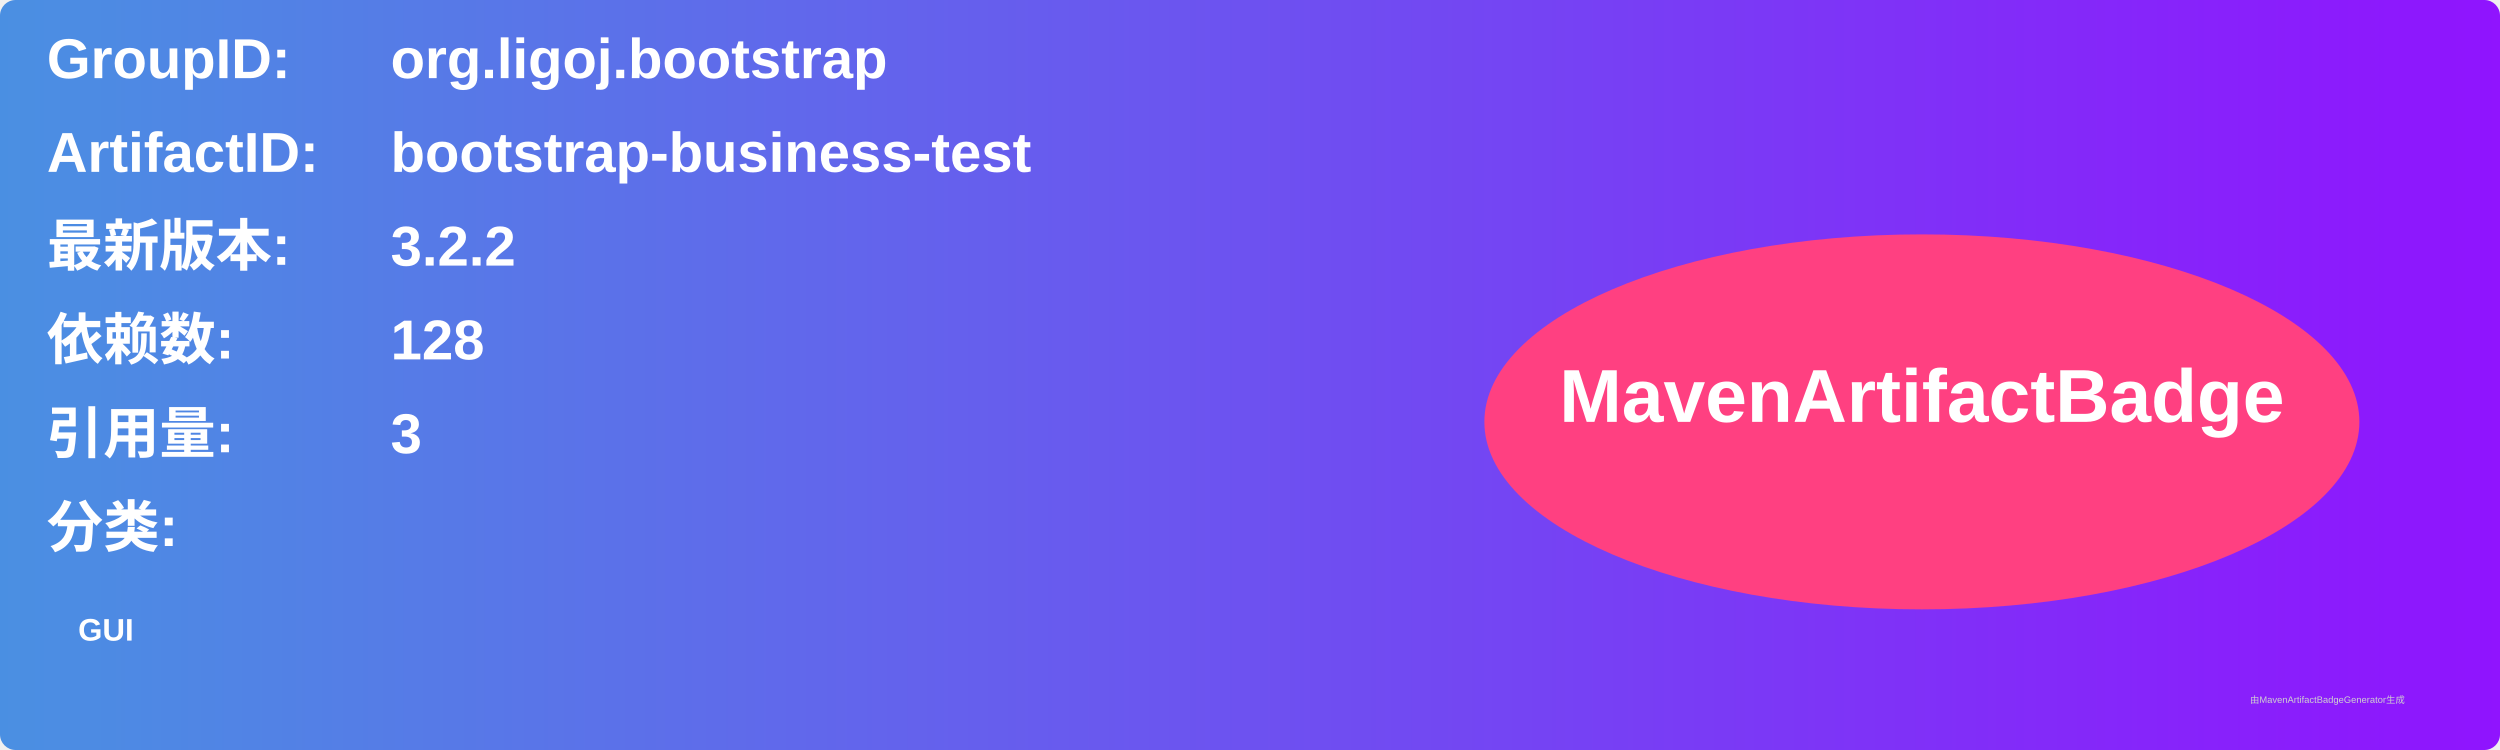
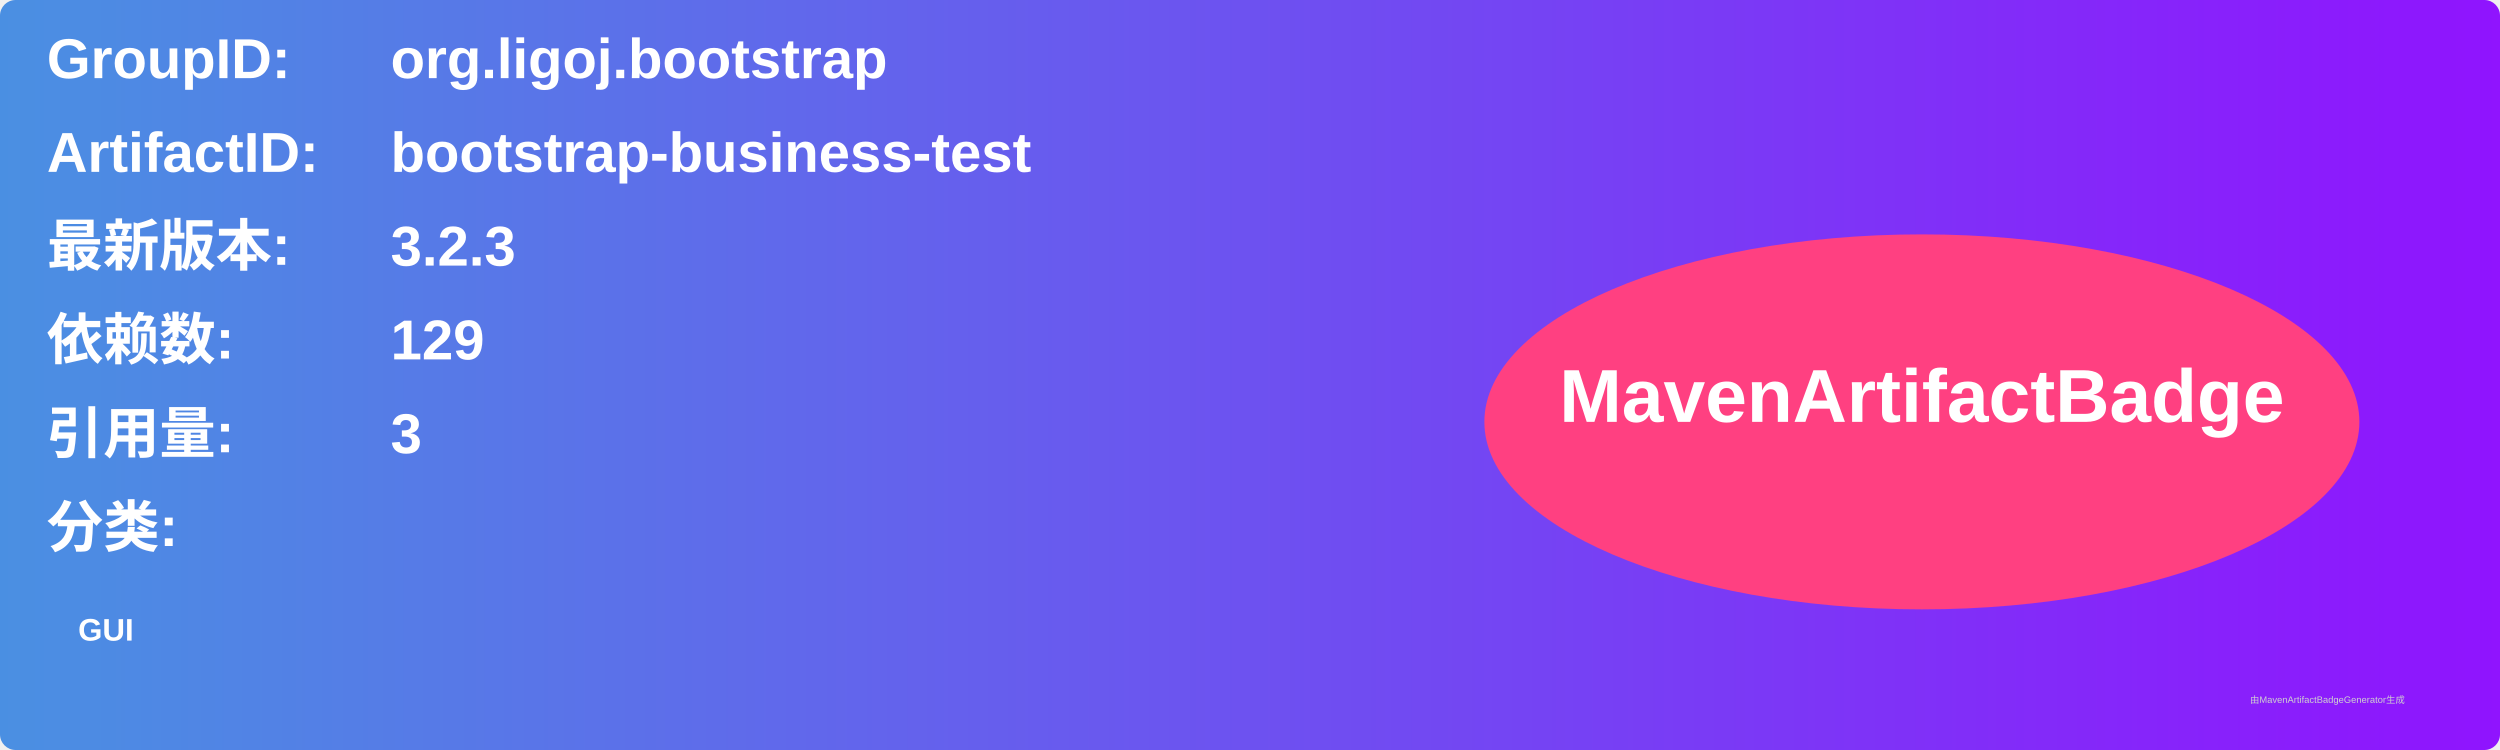
<svg xmlns="http://www.w3.org/2000/svg" width="800" height="240" viewBox="0 0 800 240">
  <linearGradient id="grad" x1="0%" y1="0%" x2="100%" y2="0%">
    <stop offset="0%" stop-color="#4a90e2" />
    <stop offset="100%" stop-color="#9013fe" />
  </linearGradient>
  <rect width="100%" height="100%" rx="5" ry="5" fill="url(#grad)" />
  <g transform="translate(15, 15)">
    <text x="0" y="10" font-family="Arial" font-size="18" fill="white" font-weight="bold" width="260">GroupID:</text>
    <text x="110" y="10" font-family="Arial" font-size="18" fill="white" font-weight="bold" width="460">org.ligoj.bootstrap</text>
    <text x="0" y="40" font-family="Arial" font-size="18" fill="white" font-weight="bold" width="260">ArtifactID:</text>
    <text x="110" y="40" font-family="Arial" font-size="18" fill="white" font-weight="bold" width="460">bootstrap-business-test</text>
    <text x="0" y="70" font-family="Arial" font-size="18" fill="white" font-weight="bold">最新版本:</text>
    <text x="110" y="70" font-family="Arial" font-size="18" fill="white" font-weight="bold">
-       <tspan font-weight="bold">3.2.2</tspan>
+       <tspan font-weight="bold">3.2.3</tspan>
    </text>
    <text x="0" y="100" font-family="Arial" font-size="18" fill="white" font-weight="bold">依赖数: </text>
    <text x="110" y="100" font-family="Arial" font-size="18" fill="white">
-       <tspan font-weight="bold">128</tspan>
+       <tspan font-weight="bold">129</tspan>
    </text>
    <text x="0" y="130" font-family="Arial" font-size="18" fill="white" font-weight="bold">引用量: </text>
    <text x="110" y="130" font-family="Arial" font-size="18" fill="white">
      <tspan font-weight="bold">3</tspan>
    </text>
    <text x="0" y="160" font-family="Arial" font-size="18" fill="white" font-weight="bold">分类:</text>
    <text x="10" y="190" font-family="Arial" font-size="10" fill="white">
      <tspan font-weight="bold">GUI</tspan>
    </text>
    <ellipse cx="600" cy="120" rx="140" ry="60" fill="#ff4081" />
    <text x="600" y="120" text-anchor="middle" font-family="Arial" font-size="24" fill="white" font-weight="bold">MavenArtifactBadge</text>
  </g>
  <text x="720" y="225" font-family="Arial" font-size="3" fill="#d0d0d0">由MavenArtifactBadgeGenerator生成</text>
</svg>
